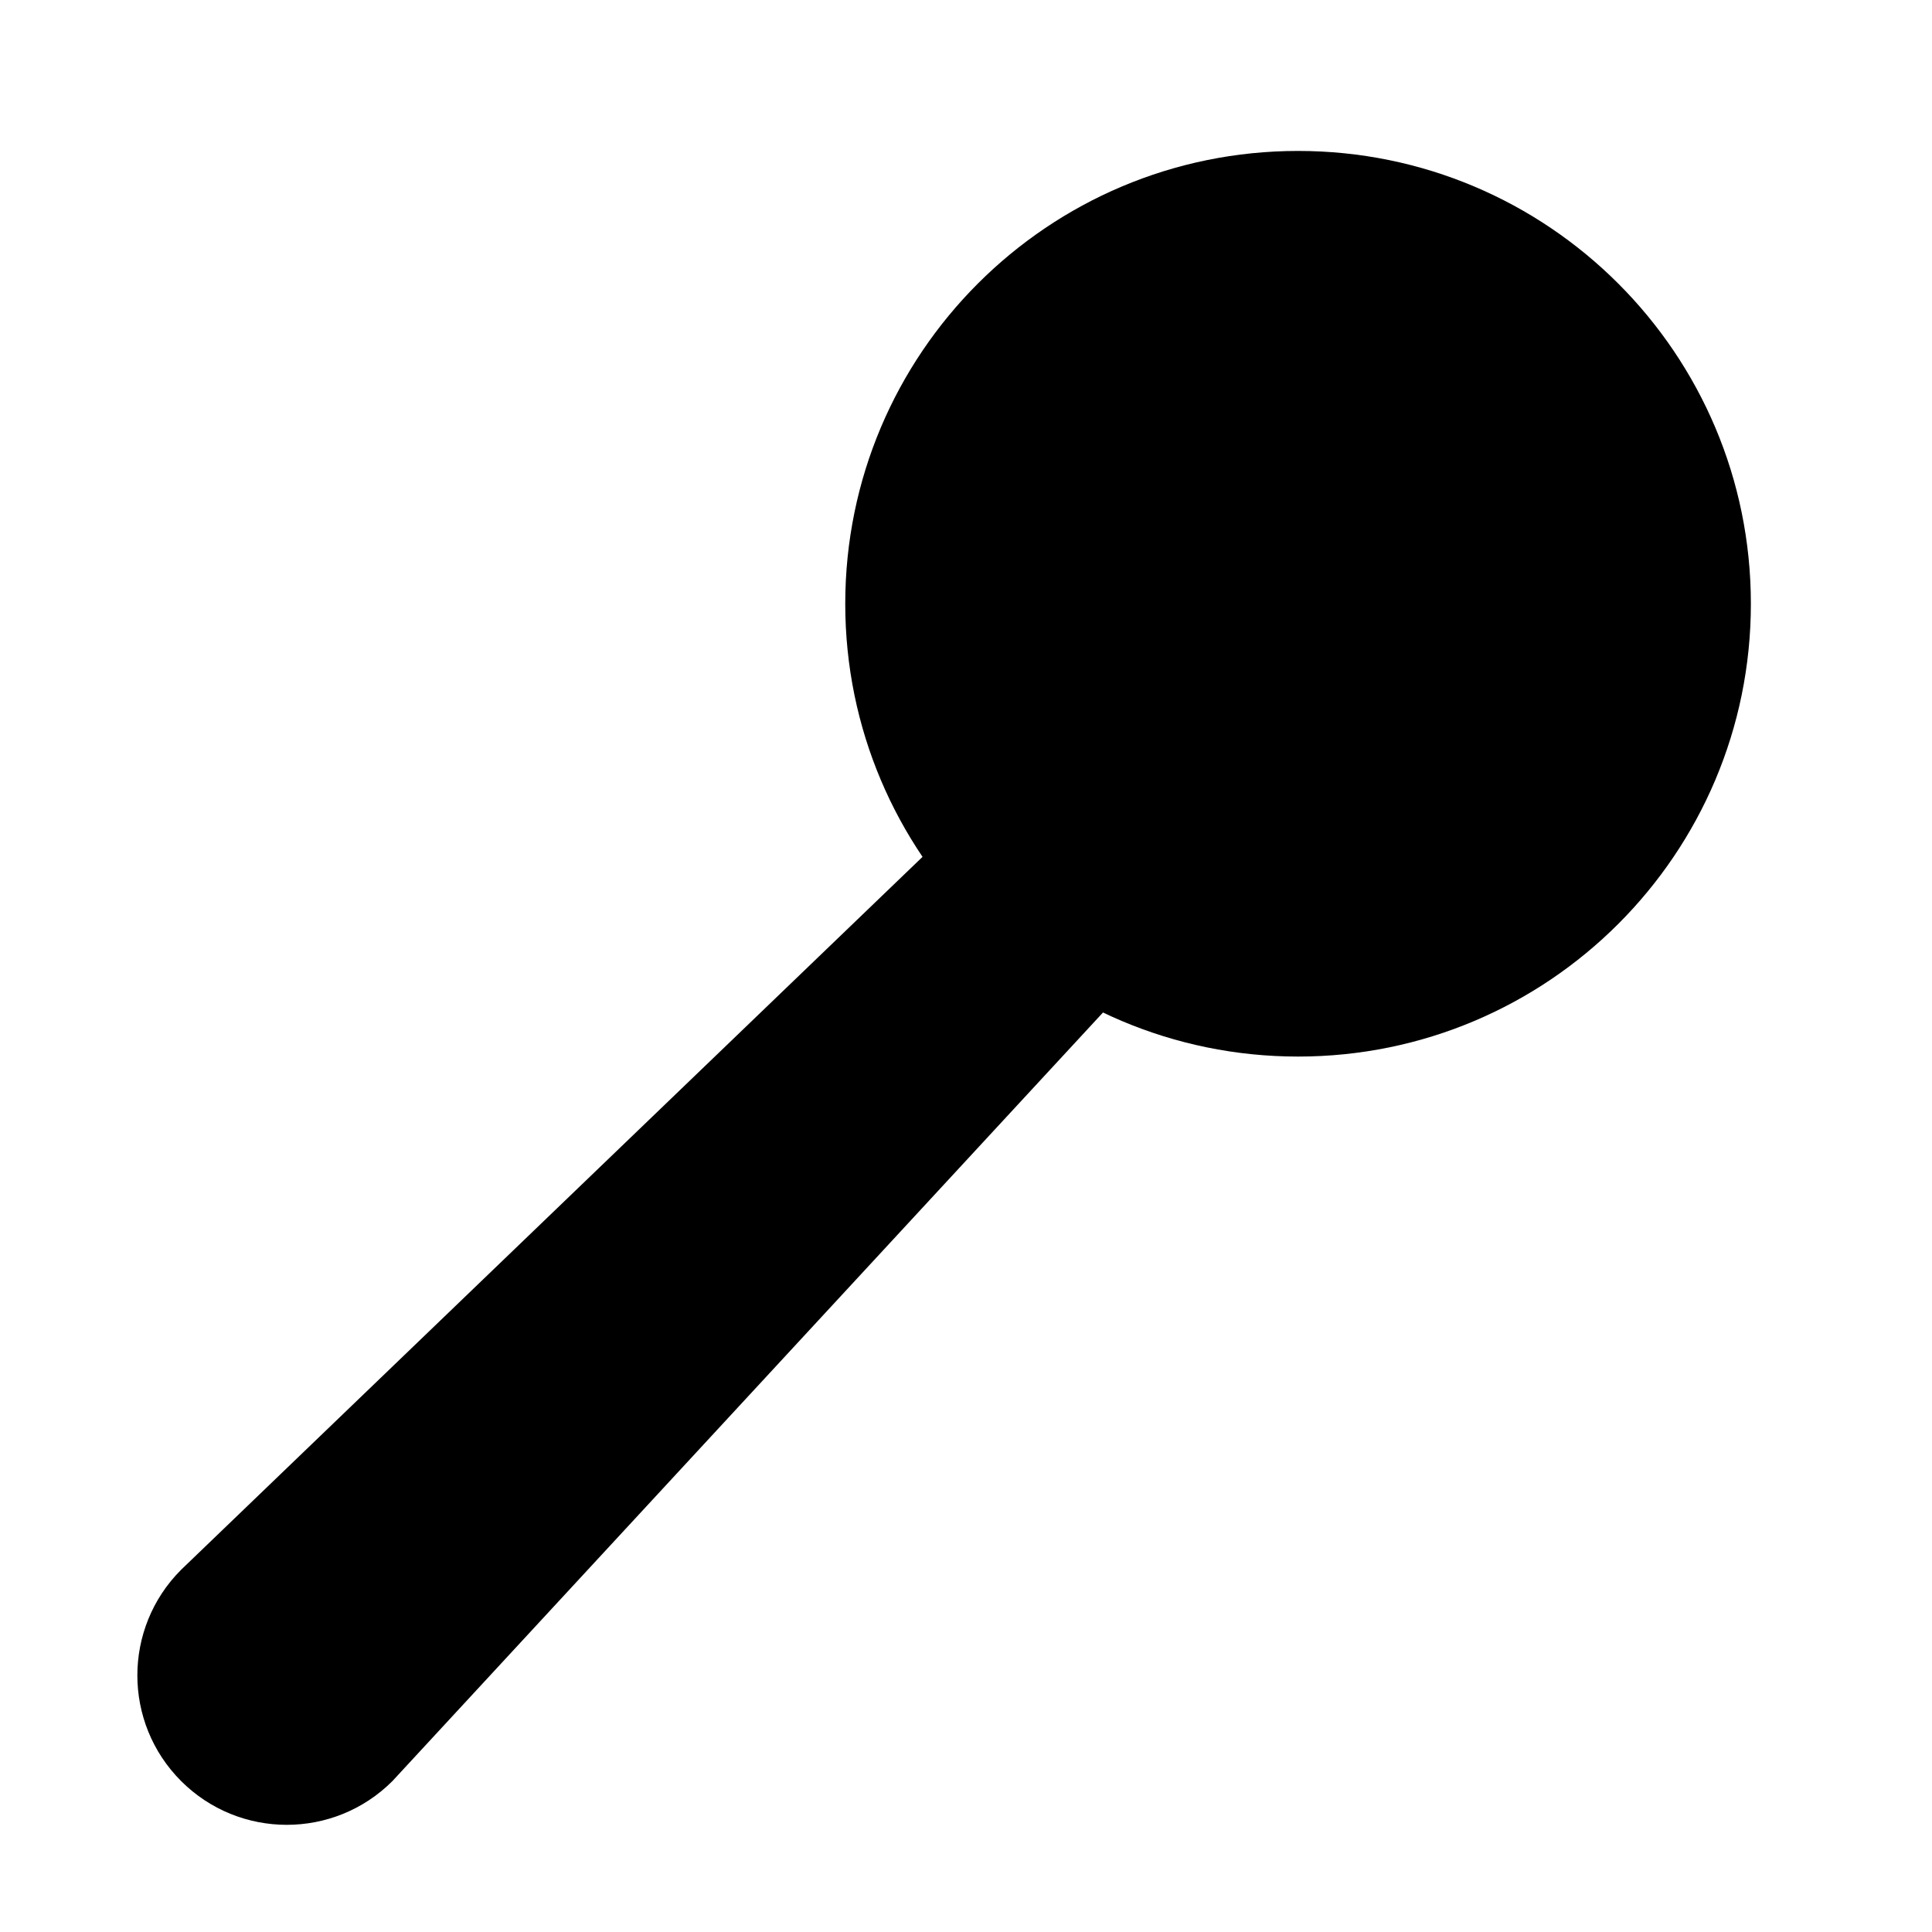
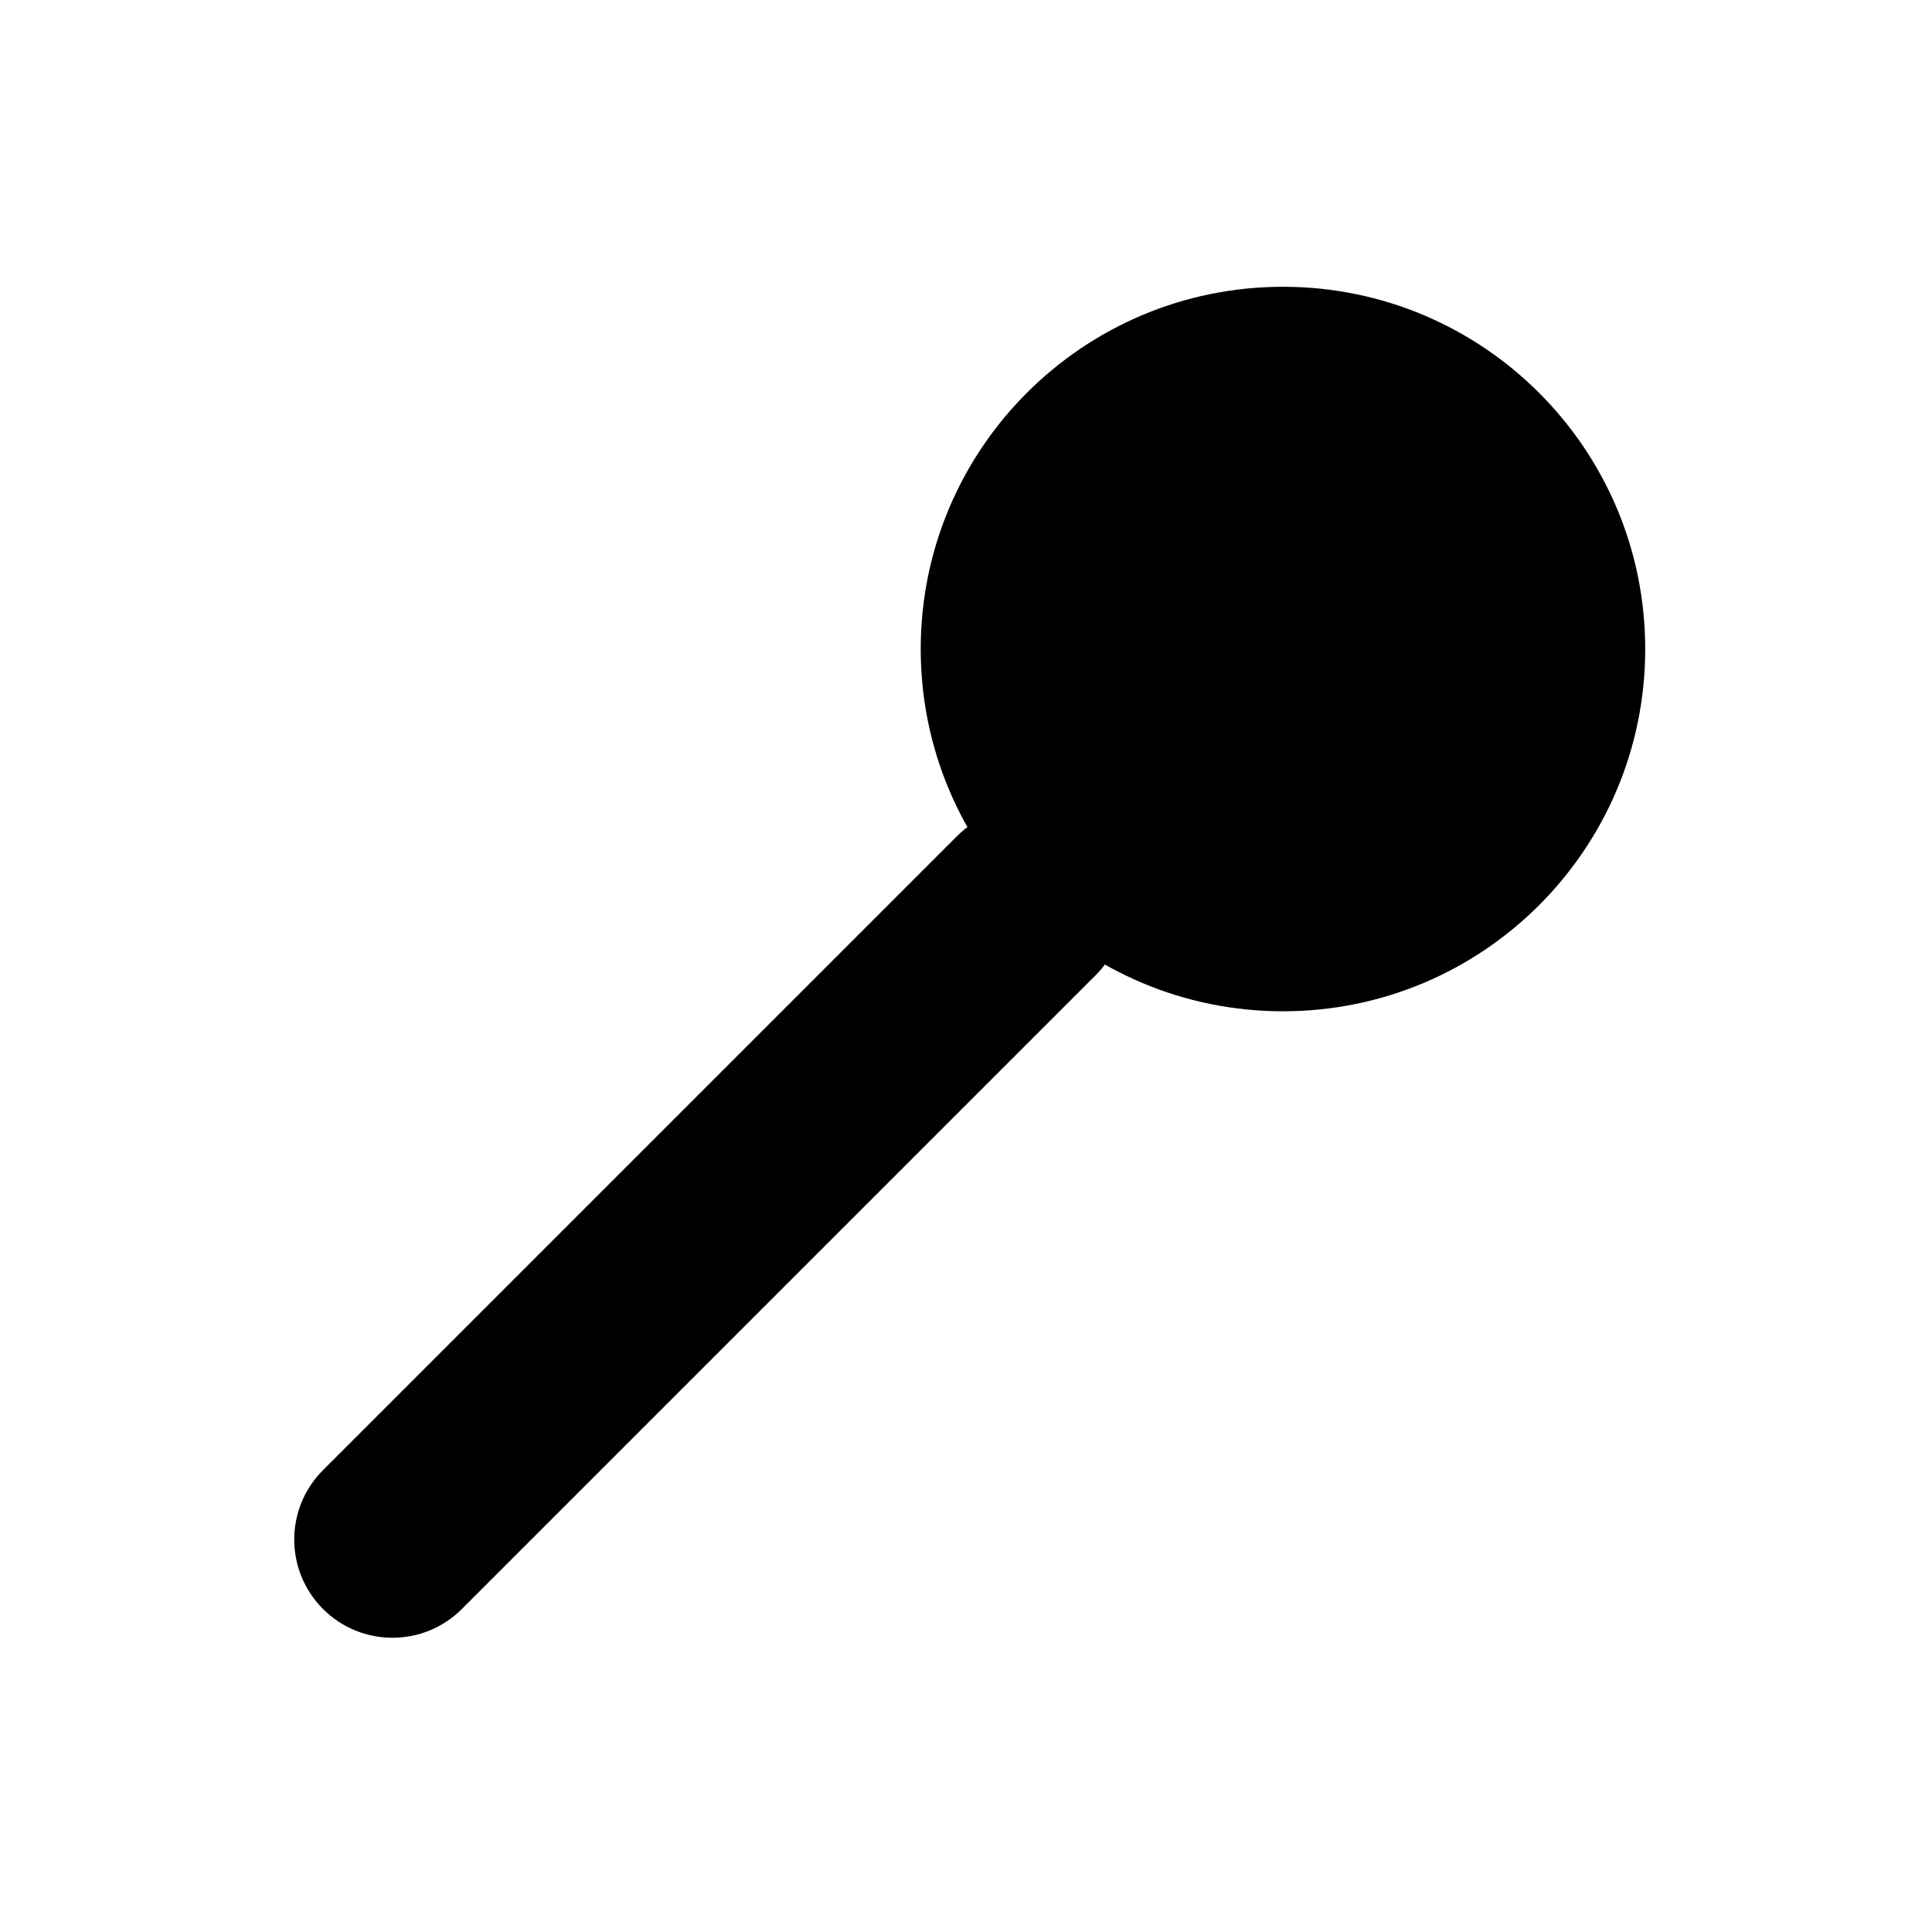
<svg xmlns="http://www.w3.org/2000/svg" viewBox="0 0 256 256" fill="currentColor">
-   <circle cx="172" cy="80" r="60" />
-   <path d="M128 108L150 130L52 236A16 16 0 0 1 24 208Z" />
+   <path d="M61.2 213.2L145.2 129.2A13 13 0 0 0 126.8 110.8L42.8 194.8A13 13 0 0 0 61.2 213.2Z" />
+   <path d="M122 86A48 48 0 1 1 218 86A48 48 0 1 1 122 86Z" />
</svg>
